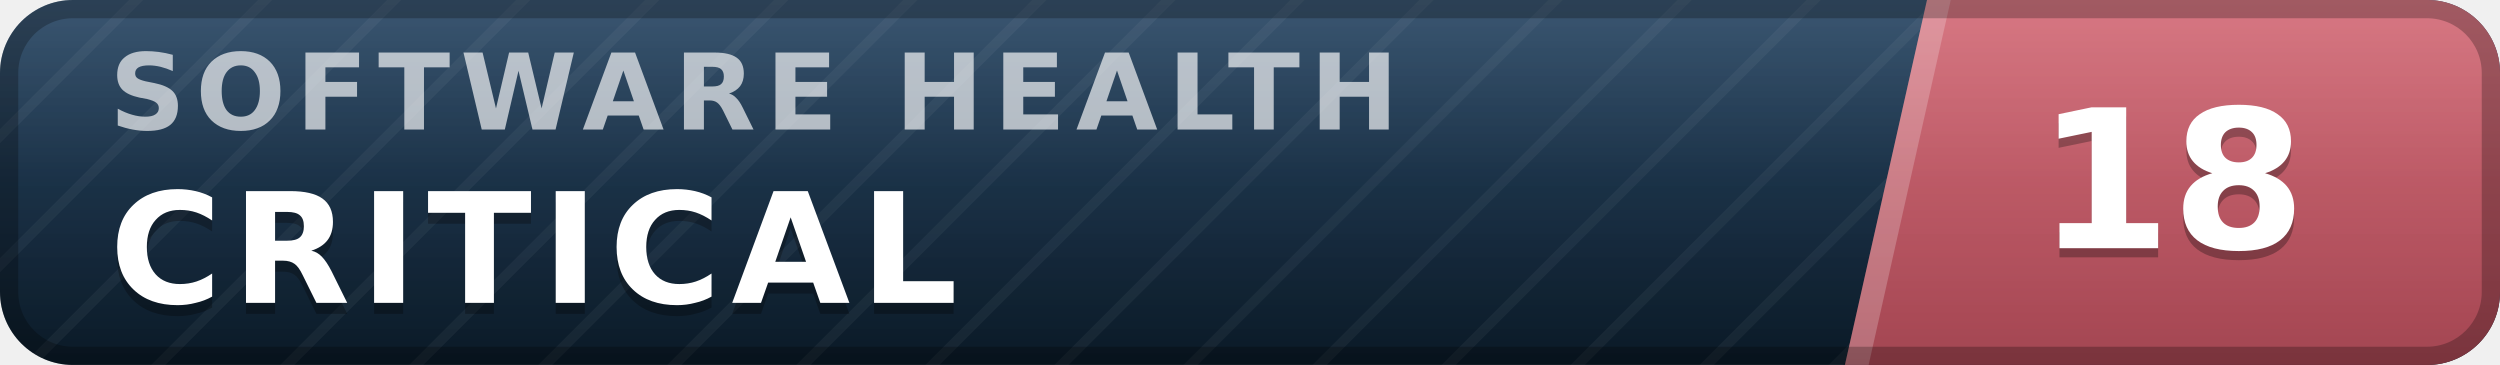
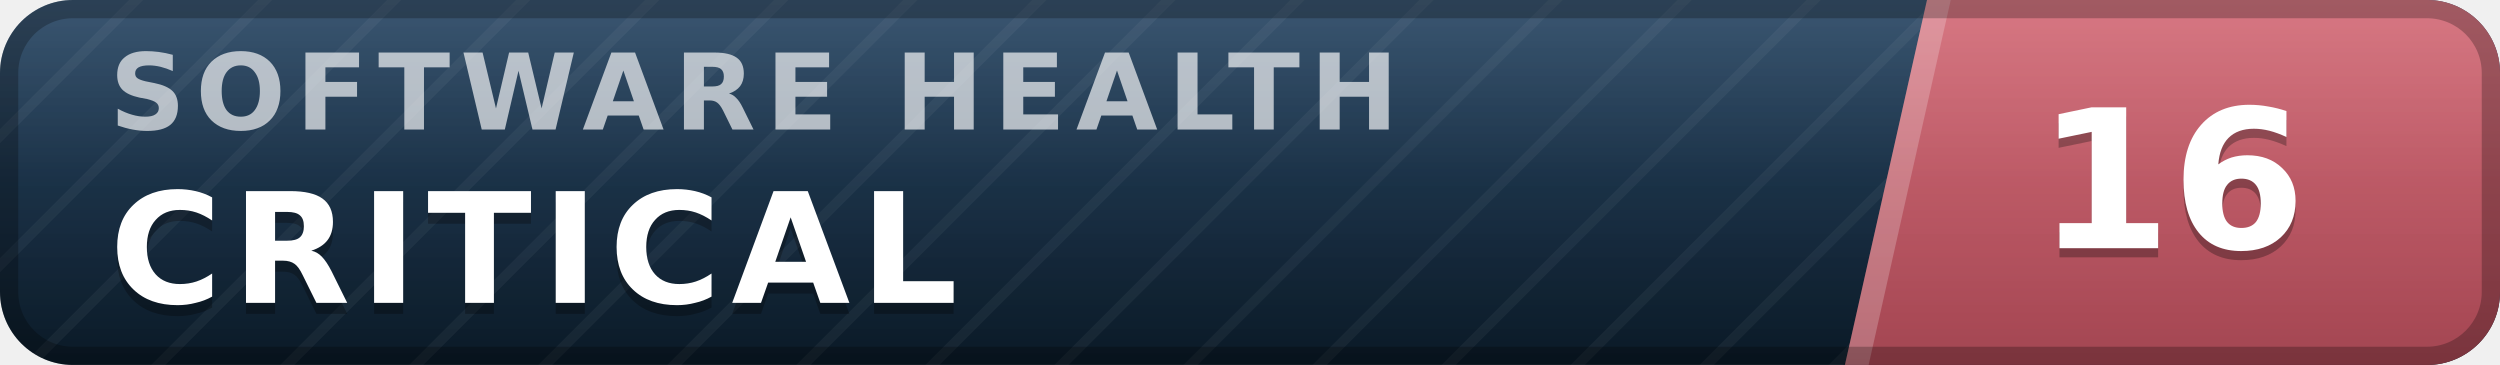
- <svg xmlns="http://www.w3.org/2000/svg" width="137" height="20" viewBox="0 0 137 20" role="img" aria-label="inspect.software software health index 18 of 100, critical" font-family="Verdana,DejaVu Sans,Geneva,sans-serif">
+ <svg xmlns="http://www.w3.org/2000/svg" width="137" height="20" viewBox="0 0 137 20" role="img" aria-label="inspect.software software health index 16 of 100, critical" font-family="Verdana,DejaVu Sans,Geneva,sans-serif">
  <defs>
    <linearGradient id="plate" x1="0" y1="0" x2="0" y2="1">
      <stop offset="0" stop-color="#1d3d5c" />
      <stop offset="1" stop-color="#0a1926" />
    </linearGradient>
    <linearGradient id="endplate" x1="0" y1="0" x2="0" y2="1">
      <stop offset="0" stop-color="#d16471" />
      <stop offset="1" stop-color="#a34551" />
    </linearGradient>
    <linearGradient id="gloss" x1="0" y1="0" x2="0" y2="1">
      <stop offset="0" stop-color="#fff" stop-opacity=".13" />
      <stop offset=".5" stop-color="#fff" stop-opacity=".03" />
      <stop offset="1" stop-color="#fff" stop-opacity="0" />
    </linearGradient>
    <pattern id="guilloche" width="5" height="5" patternUnits="userSpaceOnUse" patternTransform="rotate(45)">
      <line x1="0" y1="0" x2="0" y2="5" stroke="#fff" stroke-opacity=".045" stroke-width="1.1" />
    </pattern>
    <clipPath id="rounded">
      <rect width="137" height="20" rx="4" />
    </clipPath>
  </defs>
  <g clip-path="url(#rounded)">
    <rect width="137" height="20" fill="url(#plate)" />
    <rect width="137" height="20" fill="url(#guilloche)" />
    <polygon points="105.6,0 137,0 137,20 101.1,20" fill="url(#endplate)" />
    <polygon points="105.6,0 106.9,0 102.4,20 101.1,20" fill="#fff" fill-opacity=".22" />
    <text x="6.0" y="7.1" font-size="5.8" letter-spacing="0.55" fill="#fff" fill-opacity=".66" font-weight="bold" textLength="76.3" lengthAdjust="spacing">SOFTWARE HEALTH</text>
    <text x="6.0" y="17.2" font-size="8.4" fill="#000" fill-opacity=".3" font-weight="bold" letter-spacing="0.55" textLength="50.4" lengthAdjust="spacing">CRITICAL</text>
    <text x="6.0" y="16.6" font-size="8.4" fill="#fff" font-weight="bold" letter-spacing="0.55" textLength="50.4" lengthAdjust="spacing">CRITICAL</text>
-     <text x="119.0" y="14.1" font-size="10.6" fill="#000" fill-opacity=".3" font-weight="bold" text-anchor="middle">18</text>
-     <text x="119.0" y="13.6" font-size="10.6" fill="#fff" font-weight="bold" text-anchor="middle">18</text>
+     <text x="119.0" y="14.1" font-size="10.6" fill="#000" fill-opacity=".3" font-weight="bold" text-anchor="middle">16</text>
+     <text x="119.0" y="13.6" font-size="10.6" fill="#fff" font-weight="bold" text-anchor="middle">16</text>
    <rect width="137" height="20" fill="url(#gloss)" />
  </g>
  <rect x=".5" y=".5" width="136" height="19" rx="3.5" fill="none" stroke="#000" stroke-opacity=".25" />
</svg>
